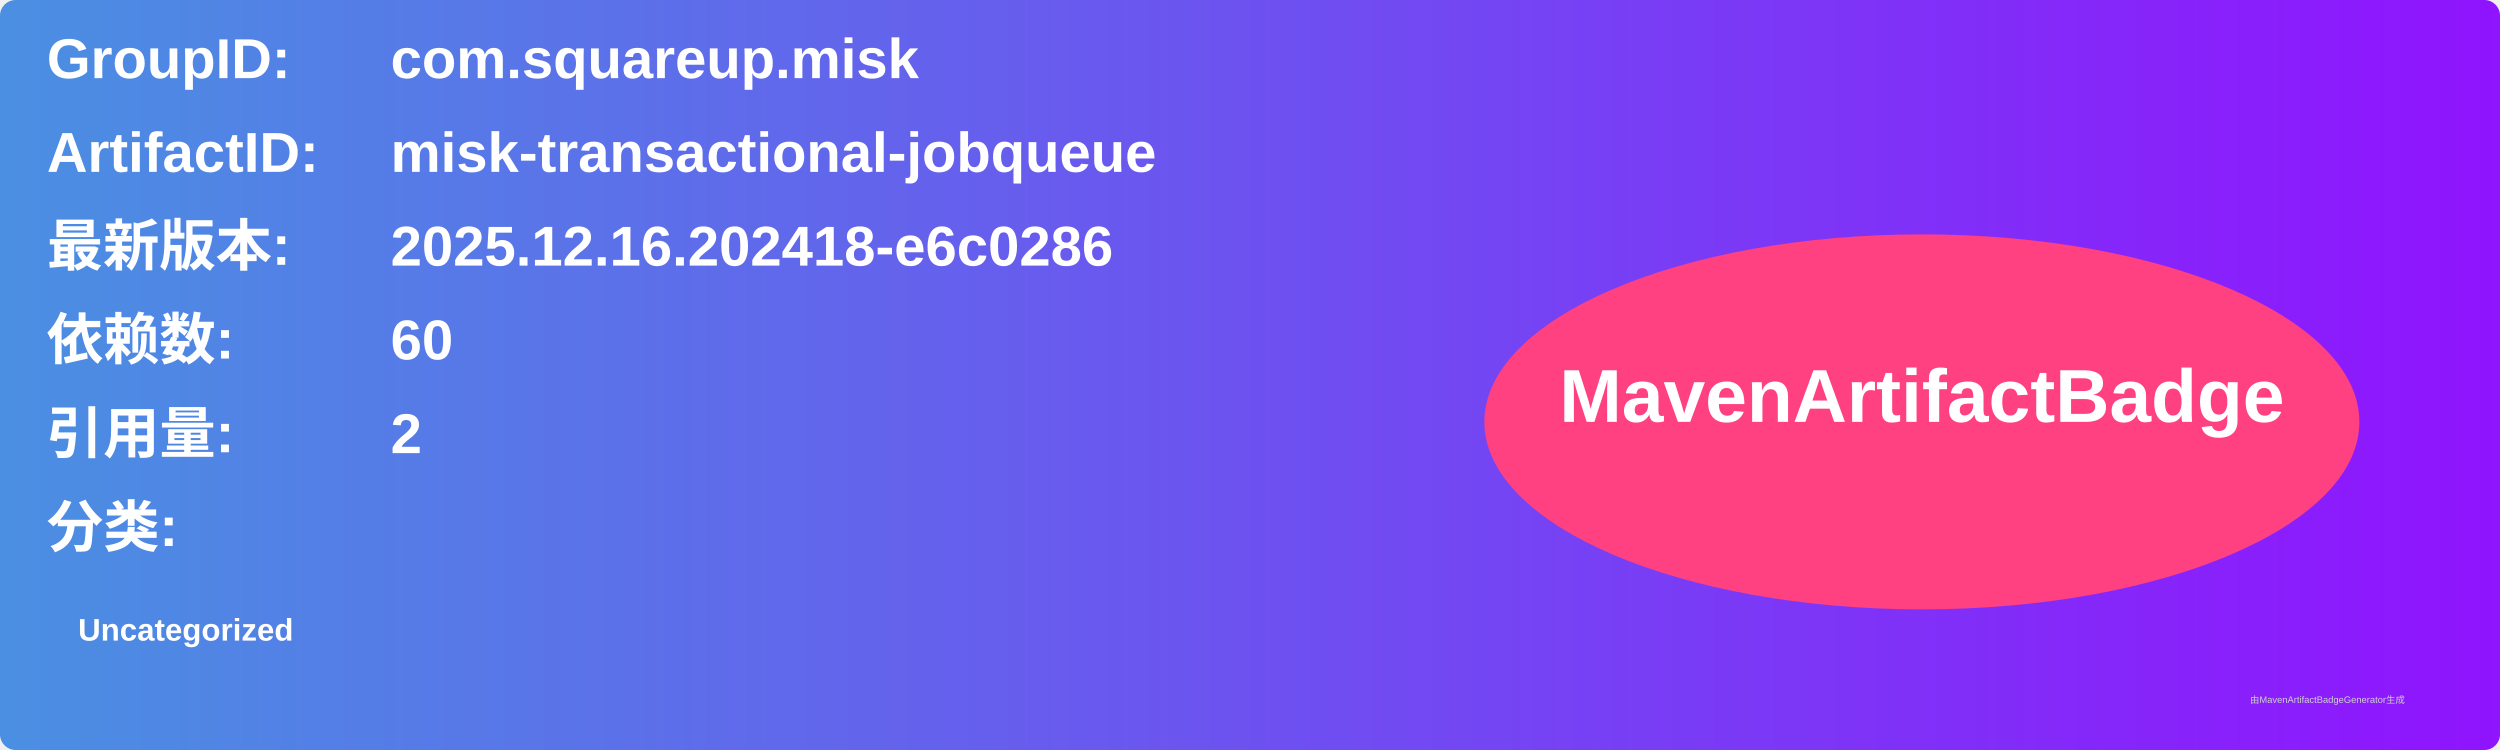
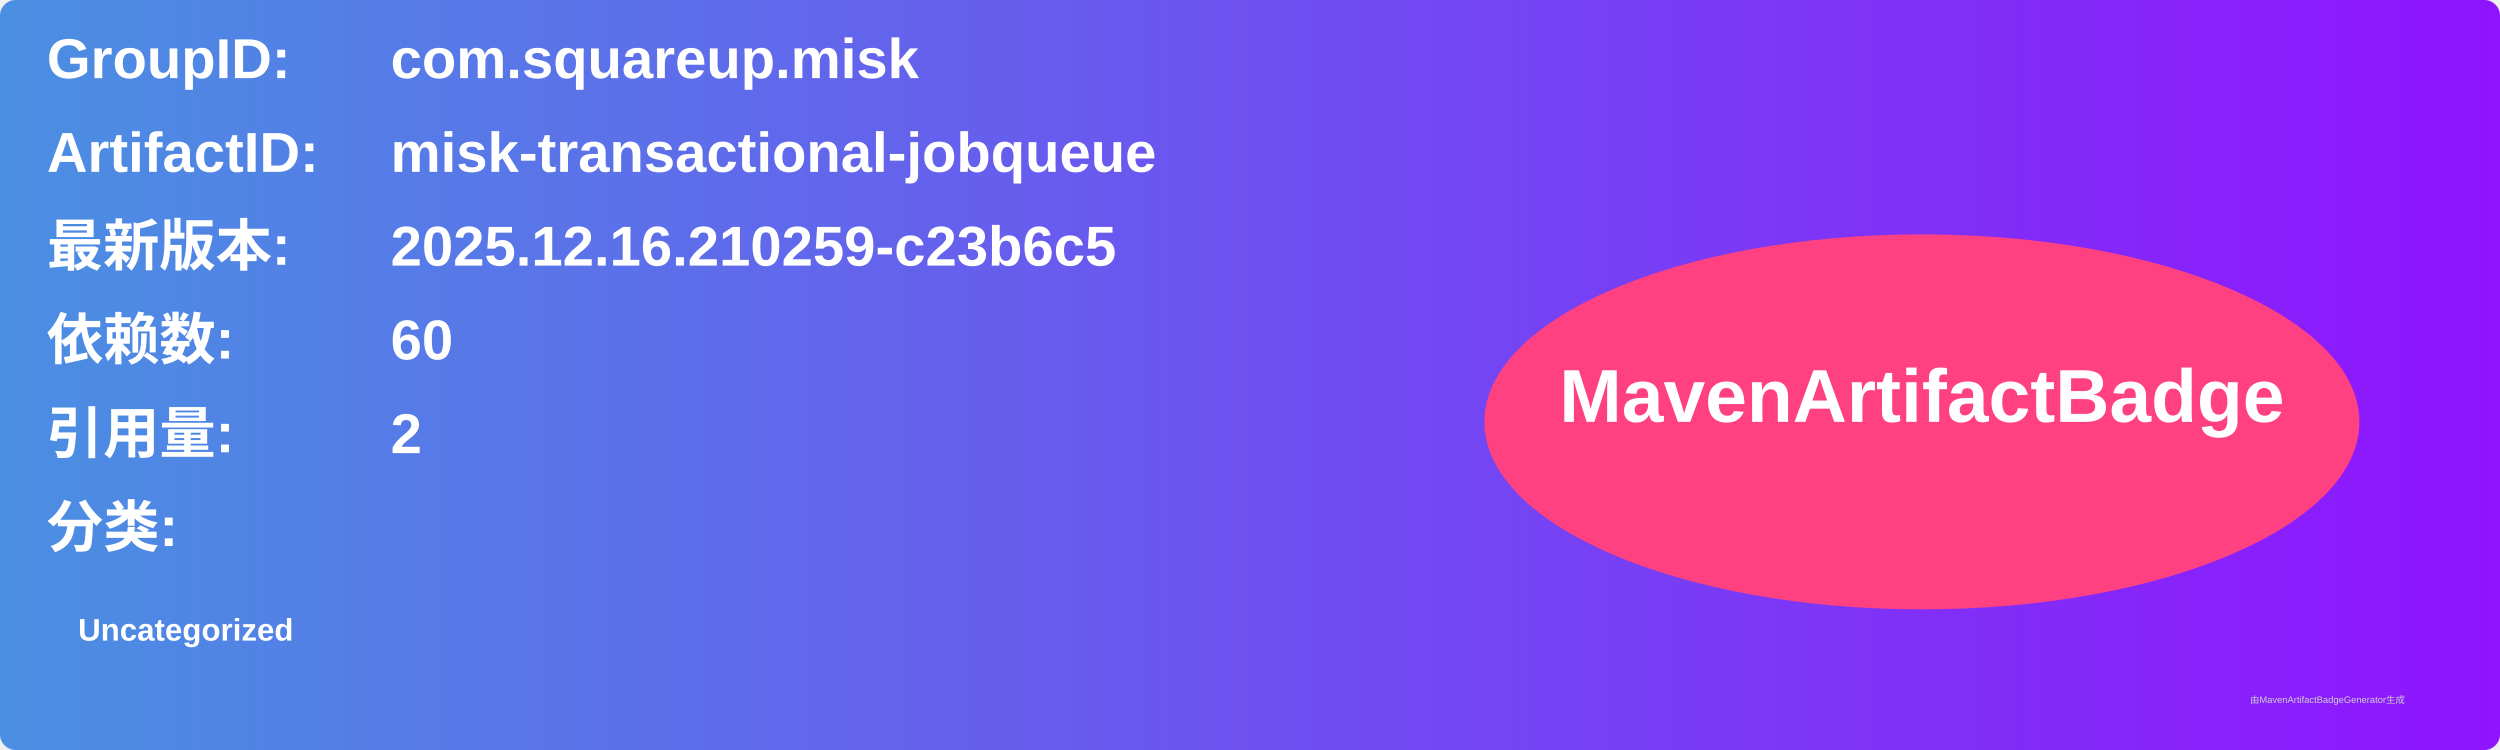
<svg xmlns="http://www.w3.org/2000/svg" width="800" height="240" viewBox="0 0 800 240">
  <linearGradient id="grad" x1="0%" y1="0%" x2="100%" y2="0%">
    <stop offset="0%" stop-color="#4a90e2" />
    <stop offset="100%" stop-color="#9013fe" />
  </linearGradient>
  <rect width="100%" height="100%" rx="5" ry="5" fill="url(#grad)" />
  <g transform="translate(15, 15)">
    <text x="0" y="10" font-family="Arial" font-size="18" fill="white" font-weight="bold" width="260">GroupID:</text>
    <text x="110" y="10" font-family="Arial" font-size="18" fill="white" font-weight="bold" width="460">com.squareup.misk</text>
    <text x="0" y="40" font-family="Arial" font-size="18" fill="white" font-weight="bold" width="260">ArtifactID:</text>
    <text x="110" y="40" font-family="Arial" font-size="18" fill="white" font-weight="bold" width="460">misk-transactional-jobqueue</text>
    <text x="0" y="70" font-family="Arial" font-size="18" fill="white" font-weight="bold">最新版本:</text>
    <text x="110" y="70" font-family="Arial" font-size="18" fill="white" font-weight="bold">
-       <tspan font-weight="bold">2025.12.16.202418-e6c0286</tspan>
+       <tspan font-weight="bold">2025.12.16.210259-c23b6c5</tspan>
    </text>
    <text x="0" y="100" font-family="Arial" font-size="18" fill="white" font-weight="bold">依赖数: </text>
    <text x="110" y="100" font-family="Arial" font-size="18" fill="white">
      <tspan font-weight="bold">60</tspan>
    </text>
    <text x="0" y="130" font-family="Arial" font-size="18" fill="white" font-weight="bold">引用量: </text>
    <text x="110" y="130" font-family="Arial" font-size="18" fill="white">
      <tspan font-weight="bold">2</tspan>
    </text>
    <text x="0" y="160" font-family="Arial" font-size="18" fill="white" font-weight="bold">分类:</text>
    <text x="10" y="190" font-family="Arial" font-size="10" fill="white">
      <tspan font-weight="bold">Uncategorized</tspan>
    </text>
    <ellipse cx="600" cy="120" rx="140" ry="60" fill="#ff4081" />
    <text x="600" y="120" text-anchor="middle" font-family="Arial" font-size="24" fill="white" font-weight="bold">MavenArtifactBadge</text>
  </g>
  <text x="720" y="225" font-family="Arial" font-size="3" fill="#d0d0d0">由MavenArtifactBadgeGenerator生成</text>
</svg>
